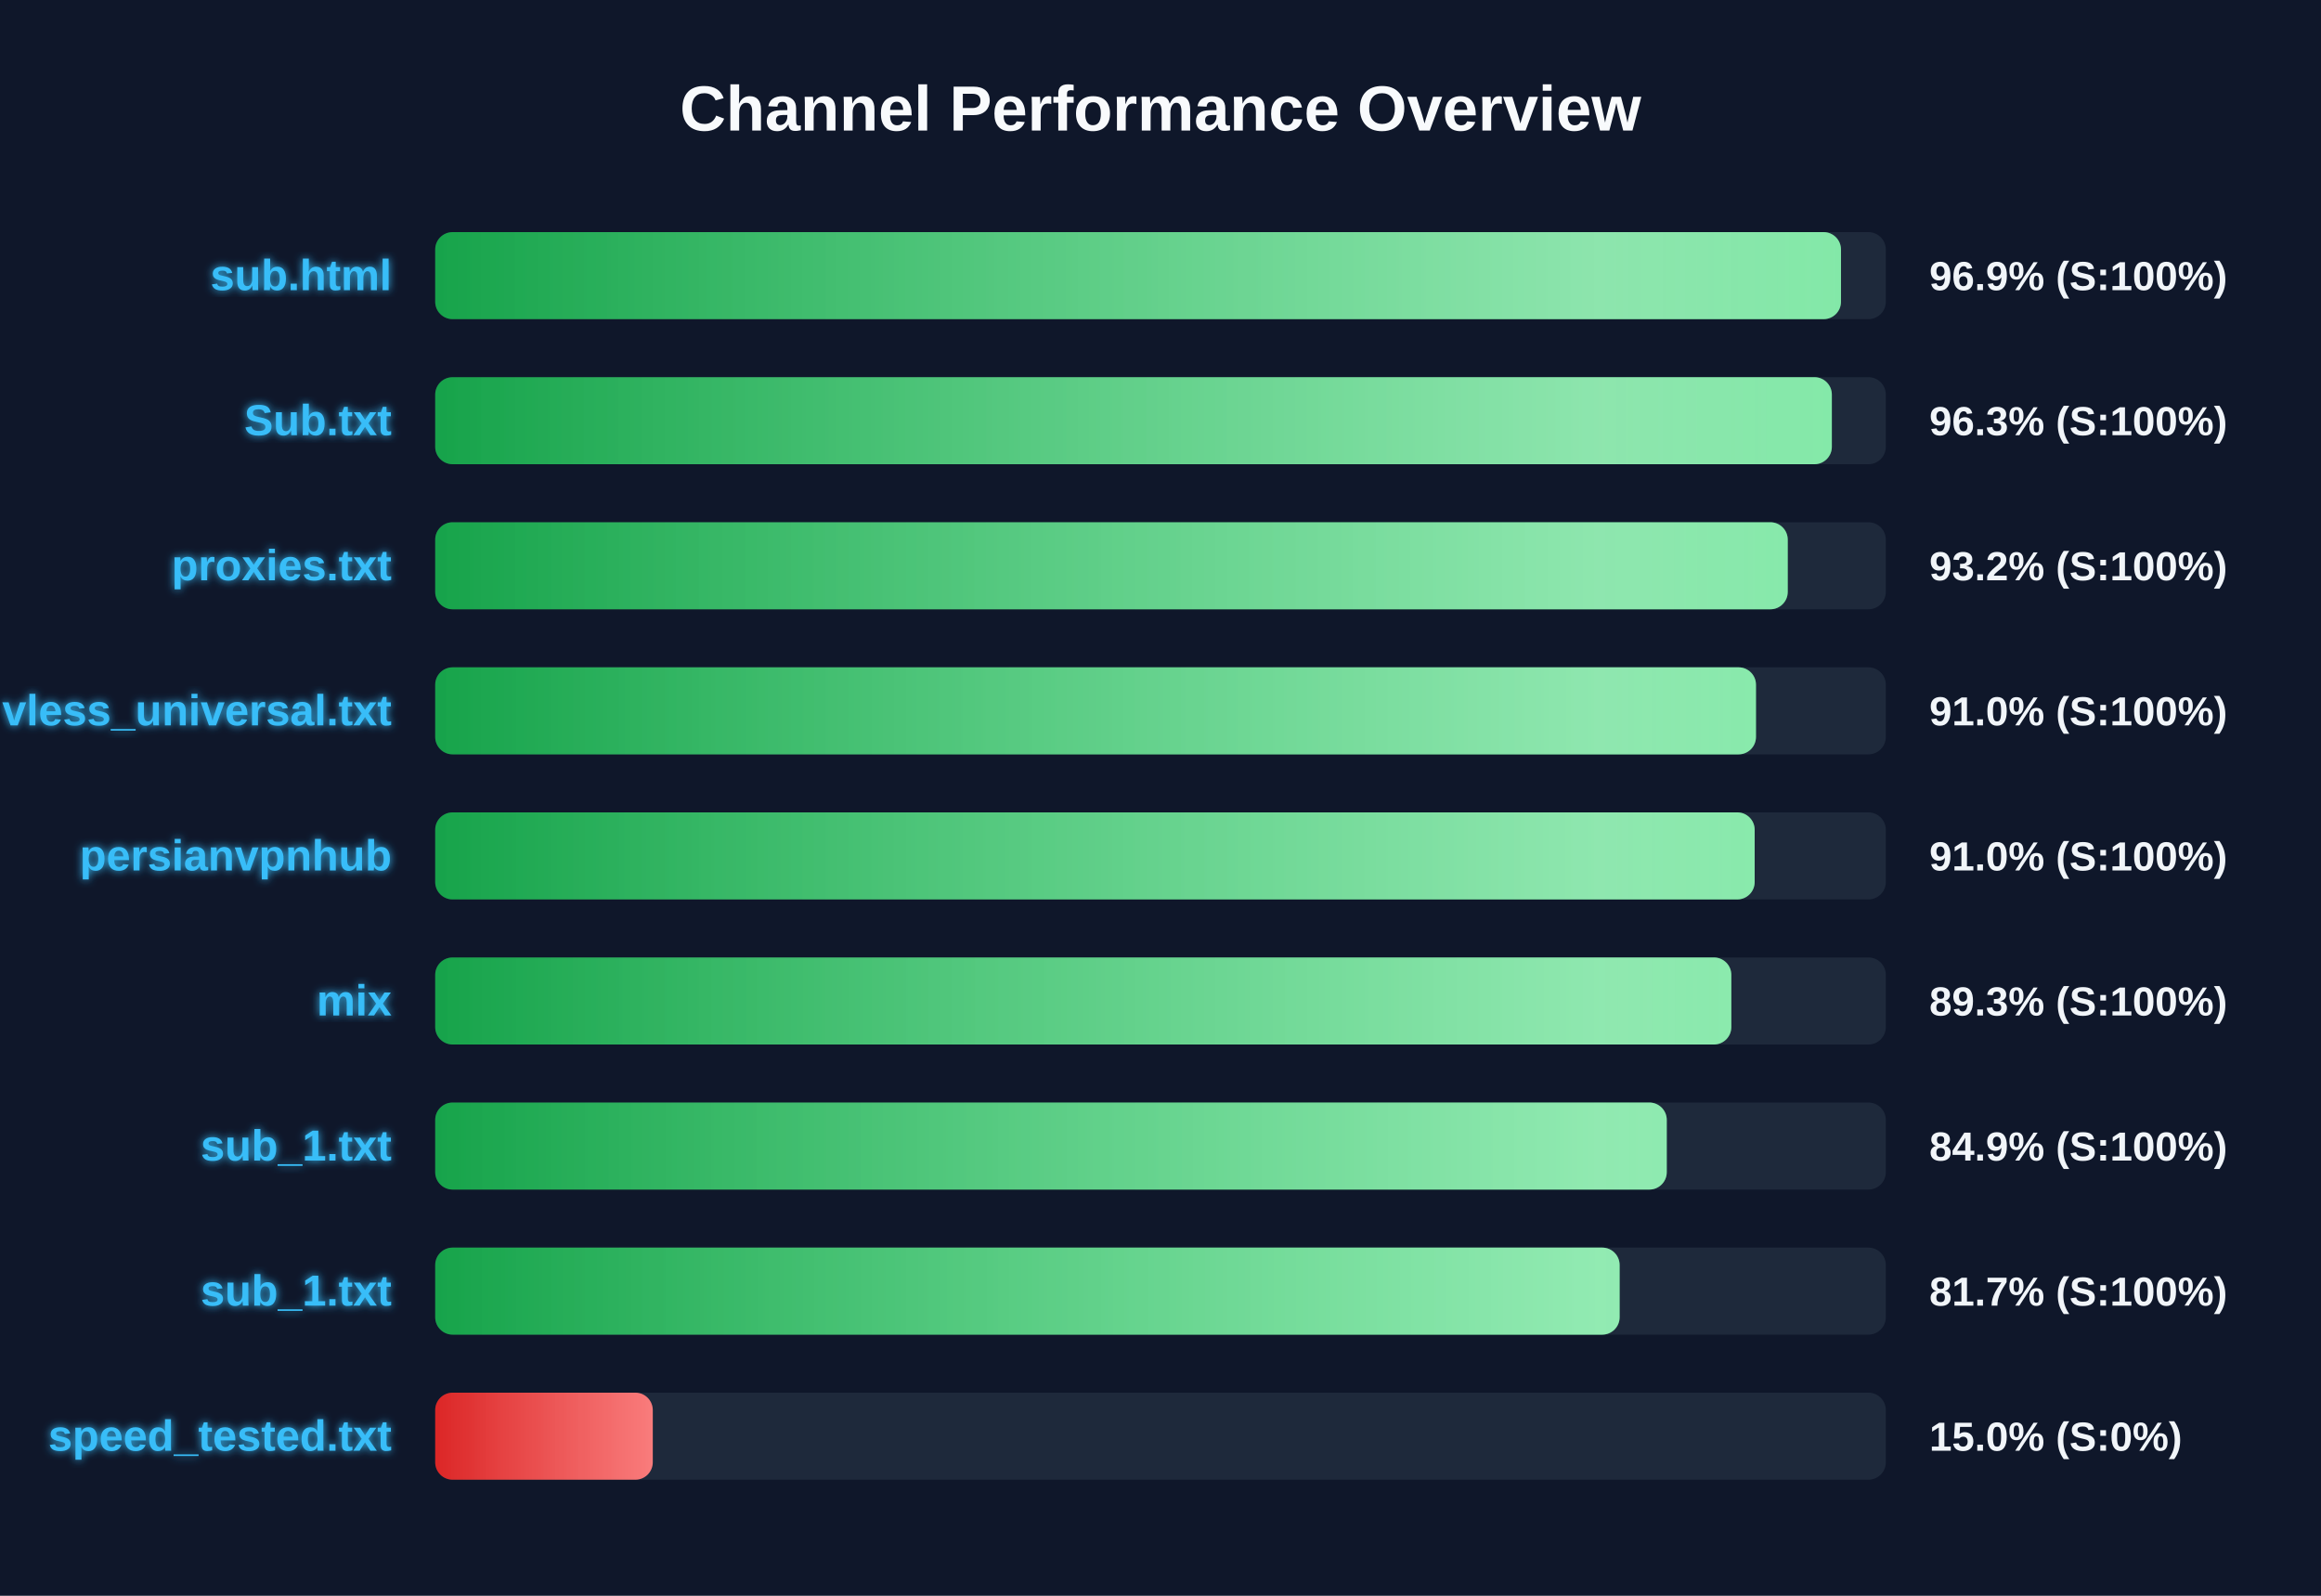
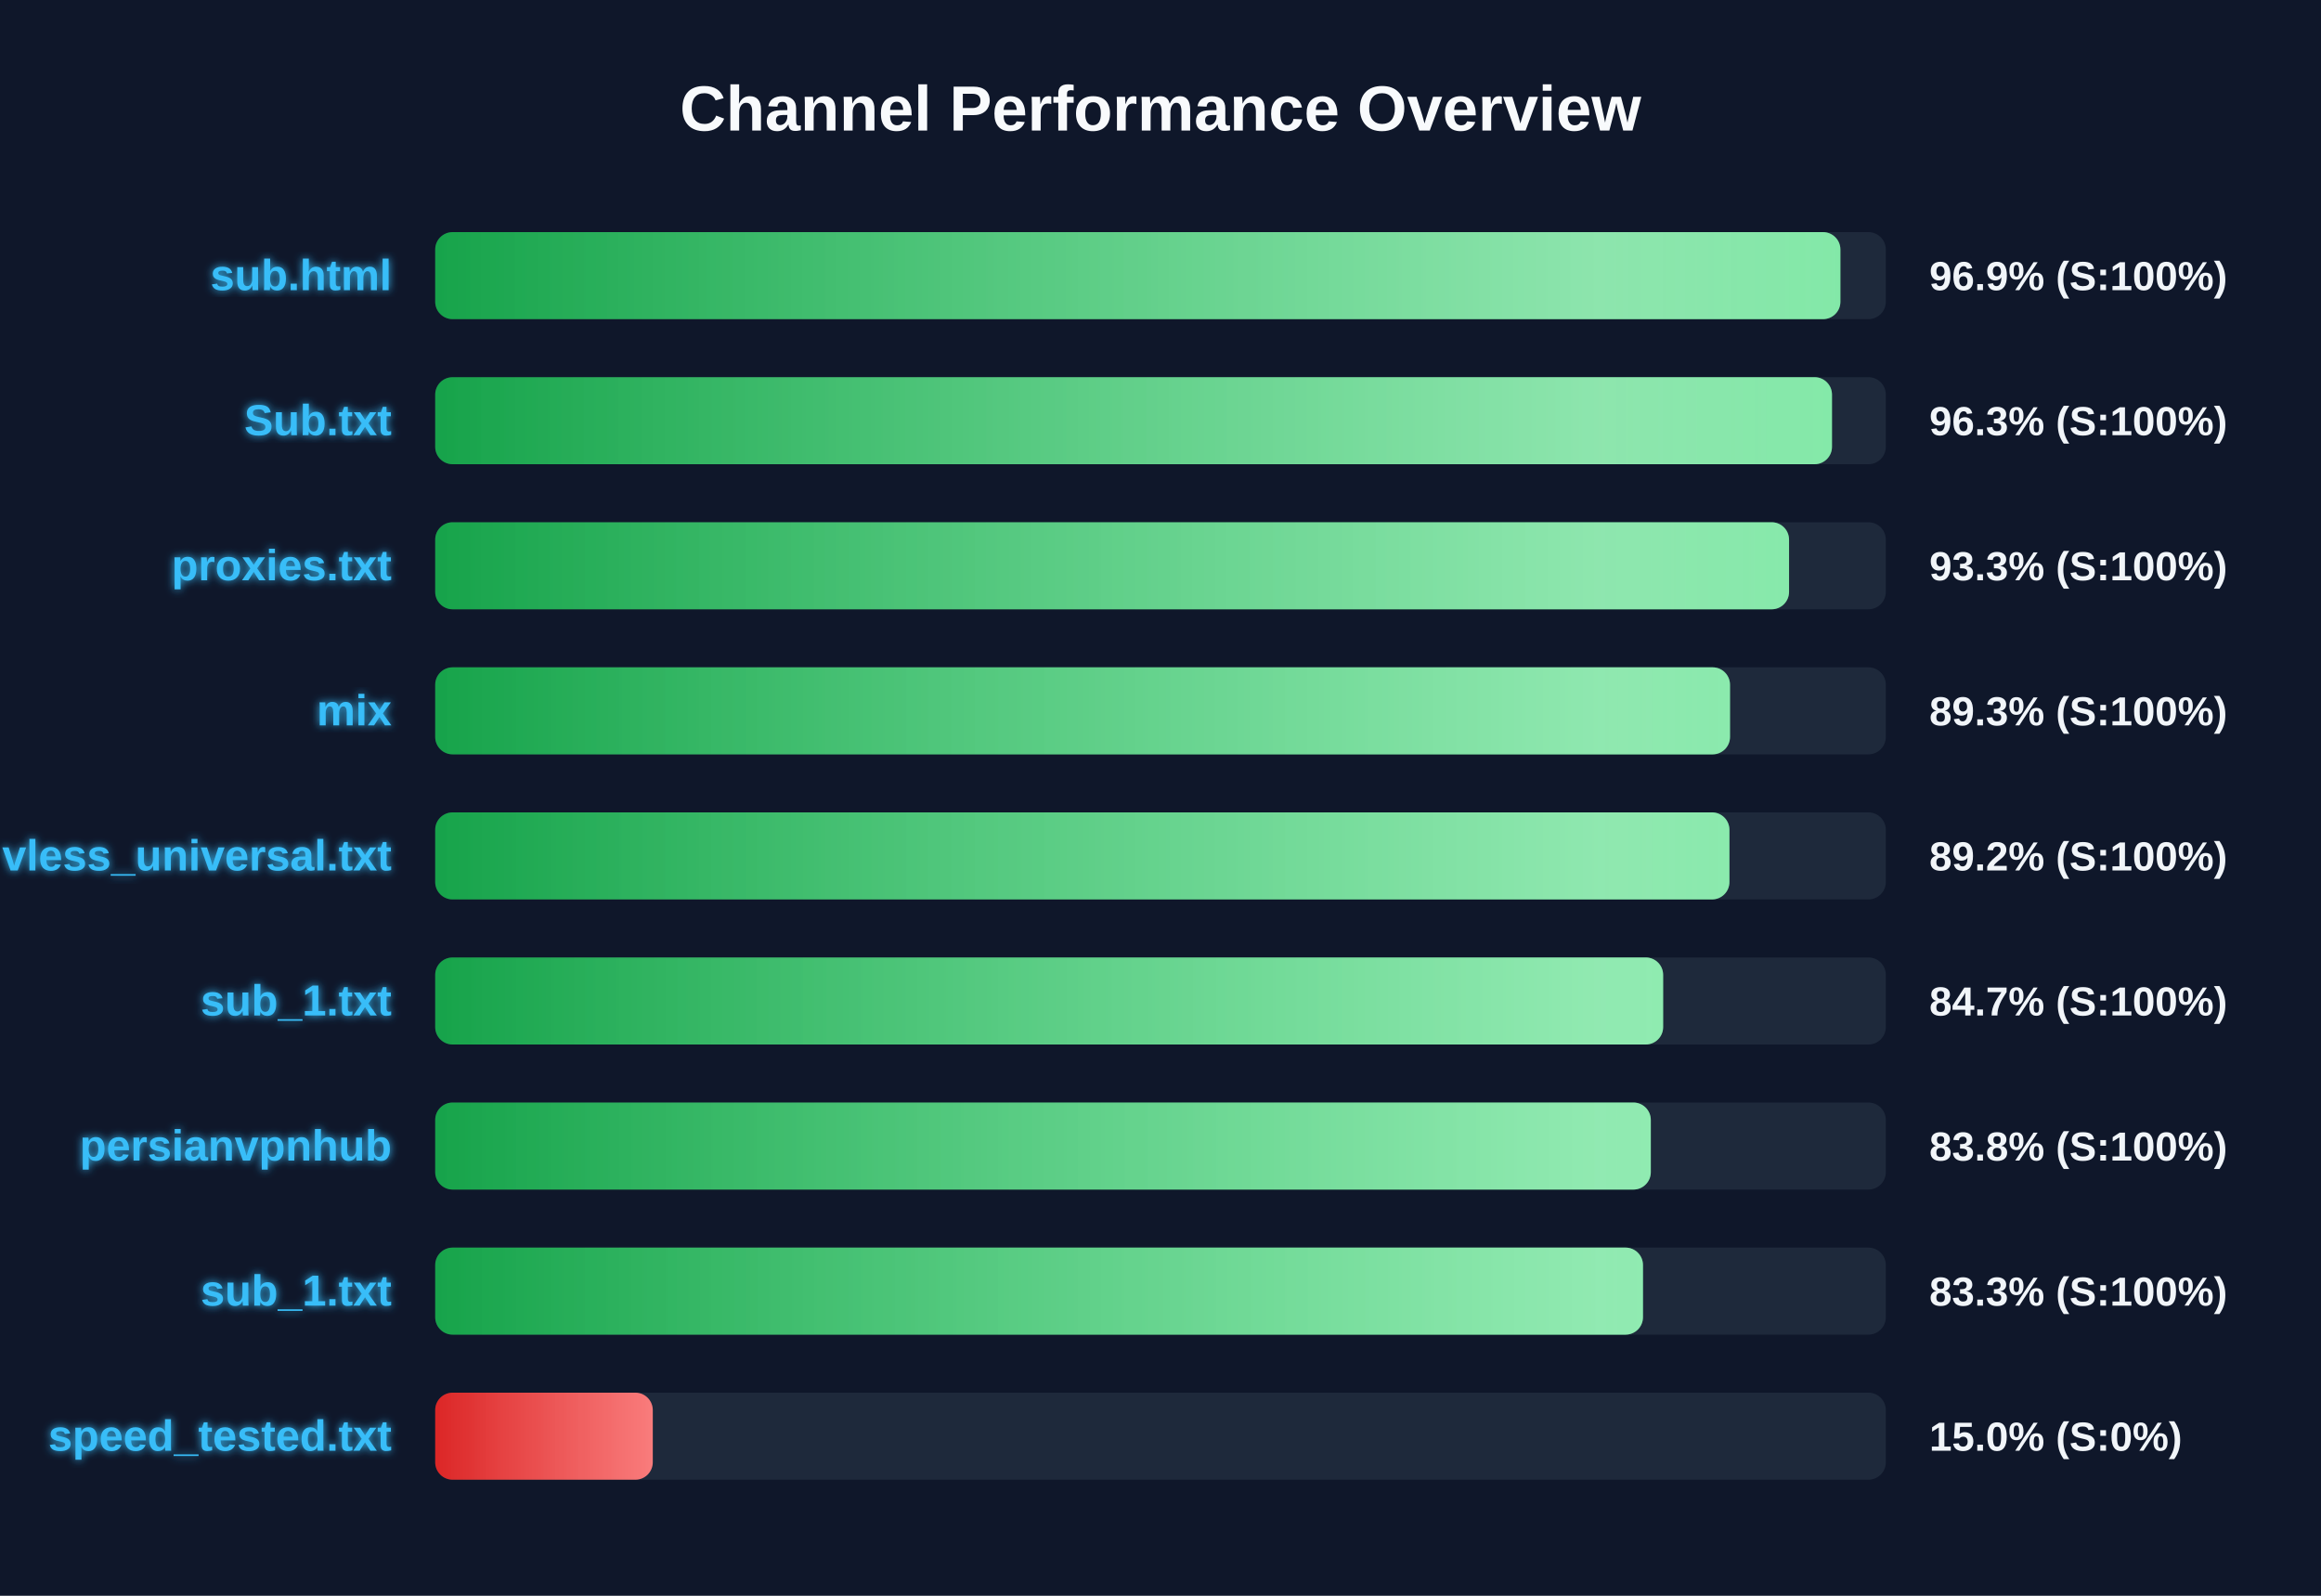
<svg xmlns="http://www.w3.org/2000/svg" width="800" height="550" version="1.1">
  <defs>
    <linearGradient id="grad-green" x1="0%" y1="0%" x2="100%" y2="0%">
      <stop offset="0%" stop-color="#16a34a" />
      <stop offset="100%" stop-color="#4ade80" />
    </linearGradient>
    <linearGradient id="grad-yellow" x1="0%" y1="0%" x2="100%" y2="0%">
      <stop offset="0%" stop-color="#ca8a04" />
      <stop offset="100%" stop-color="#fde047" />
    </linearGradient>
    <linearGradient id="grad-red" x1="0%" y1="0%" x2="100%" y2="0%">
      <stop offset="0%" stop-color="#dc2626" />
      <stop offset="100%" stop-color="#f87171" />
    </linearGradient>
    <linearGradient id="shimmer" x1="0%" y1="0%" x2="100%" y2="0%">
      <stop offset="0%" stop-color="rgba(255,255,255,0)" />
      <stop offset="50%" stop-color="rgba(255,255,255,0.4)" />
      <stop offset="100%" stop-color="rgba(255,255,255,0)" />
    </linearGradient>
    <filter id="glow" x="-20%" y="-20%" width="140%" height="140%">
      <feGaussianBlur stdDeviation="1.5" result="blur" />
      <feComposite in="SourceGraphic" in2="blur" operator="over" />
    </filter>
  </defs>
  <style>
        .bg-rect { fill: #0f172a; }
        .title { font: bold 22px 'Segoe UI', Arial, sans-serif; fill: #f8fafc; }
        .row { font: bold 15px 'Segoe UI', Arial, sans-serif; fill: #38bdf8; filter: url(#glow); }
        .score { font: bold 14px 'Segoe UI', Arial, sans-serif; fill: #f1f5f9; }
        @keyframes shimmer-anim {
            0% { transform: translateX(-100%); }
            100% { transform: translateX(200%); }
        }
        .shimmer-rect {
            animation: shimmer-anim 2.5s infinite linear;
        }
    </style>
  <rect width="100%" height="100%" class="bg-rect" />
  <text x="400" y="45" text-anchor="middle" class="title">Channel Performance Overview</text>
  <rect x="150" y="80" width="500" height="30" fill="#1e293b" rx="6" />
  <clipPath id="clip-0">
-     <rect x="150" y="80" width="484.55" height="30" rx="6" />
+     <rect x="150" y="80" width="484.35" height="30" rx="6" />
  </clipPath>
-   <rect x="150" y="80" width="484.55" height="30" fill="url(#grad-green)" rx="6" />
+   <rect x="150" y="80" width="484.35" height="30" fill="url(#grad-green)" rx="6" />
  <g clip-path="url(#clip-0)">
    <rect x="150" y="80" width="100%" height="30" fill="url(#shimmer)" class="shimmer-rect" />
  </g>
  <text x="135" y="100" text-anchor="end" class="row">sub.html</text>
  <text x="665" y="100" text-anchor="start" class="score">96.9% (S:100%)</text>
  <rect x="150" y="130" width="500" height="30" fill="#1e293b" rx="6" />
  <clipPath id="clip-1">
-     <rect x="150" y="130" width="481.4" height="30" rx="6" />
+     <rect x="150" y="130" width="481.45" height="30" rx="6" />
  </clipPath>
-   <rect x="150" y="130" width="481.4" height="30" fill="url(#grad-green)" rx="6" />
+   <rect x="150" y="130" width="481.45" height="30" fill="url(#grad-green)" rx="6" />
  <g clip-path="url(#clip-1)">
    <rect x="150" y="130" width="100%" height="30" fill="url(#shimmer)" class="shimmer-rect" />
  </g>
  <text x="135" y="150" text-anchor="end" class="row">Sub.txt</text>
  <text x="665" y="150" text-anchor="start" class="score">96.3% (S:100%)</text>
  <rect x="150" y="180" width="500" height="30" fill="#1e293b" rx="6" />
  <clipPath id="clip-2">
-     <rect x="150" y="180" width="466.2" height="30" rx="6" />
+     <rect x="150" y="180" width="466.65" height="30" rx="6" />
  </clipPath>
-   <rect x="150" y="180" width="466.2" height="30" fill="url(#grad-green)" rx="6" />
+   <rect x="150" y="180" width="466.65" height="30" fill="url(#grad-green)" rx="6" />
  <g clip-path="url(#clip-2)">
    <rect x="150" y="180" width="100%" height="30" fill="url(#shimmer)" class="shimmer-rect" />
  </g>
  <text x="135" y="200" text-anchor="end" class="row">proxies.txt</text>
-   <text x="665" y="200" text-anchor="start" class="score">93.2% (S:100%)</text>
+   <text x="665" y="200" text-anchor="start" class="score">93.3% (S:100%)</text>
  <rect x="150" y="230" width="500" height="30" fill="#1e293b" rx="6" />
  <clipPath id="clip-3">
-     <rect x="150" y="230" width="455.25" height="30" rx="6" />
+     <rect x="150" y="230" width="446.3" height="30" rx="6" />
  </clipPath>
-   <rect x="150" y="230" width="455.25" height="30" fill="url(#grad-green)" rx="6" />
+   <rect x="150" y="230" width="446.3" height="30" fill="url(#grad-green)" rx="6" />
  <g clip-path="url(#clip-3)">
    <rect x="150" y="230" width="100%" height="30" fill="url(#shimmer)" class="shimmer-rect" />
  </g>
-   <text x="135" y="250" text-anchor="end" class="row">vless_universal.txt</text>
-   <text x="665" y="250" text-anchor="start" class="score">91.0% (S:100%)</text>
+   <text x="135" y="250" text-anchor="end" class="row">mix</text>
+   <text x="665" y="250" text-anchor="start" class="score">89.3% (S:100%)</text>
  <rect x="150" y="280" width="500" height="30" fill="#1e293b" rx="6" />
  <clipPath id="clip-4">
-     <rect x="150" y="280" width="454.8" height="30" rx="6" />
+     <rect x="150" y="280" width="446.1" height="30" rx="6" />
  </clipPath>
-   <rect x="150" y="280" width="454.8" height="30" fill="url(#grad-green)" rx="6" />
+   <rect x="150" y="280" width="446.1" height="30" fill="url(#grad-green)" rx="6" />
  <g clip-path="url(#clip-4)">
    <rect x="150" y="280" width="100%" height="30" fill="url(#shimmer)" class="shimmer-rect" />
  </g>
-   <text x="135" y="300" text-anchor="end" class="row">persianvpnhub</text>
-   <text x="665" y="300" text-anchor="start" class="score">91.0% (S:100%)</text>
+   <text x="135" y="300" text-anchor="end" class="row">vless_universal.txt</text>
+   <text x="665" y="300" text-anchor="start" class="score">89.2% (S:100%)</text>
  <rect x="150" y="330" width="500" height="30" fill="#1e293b" rx="6" />
  <clipPath id="clip-5">
-     <rect x="150" y="330" width="446.75" height="30" rx="6" />
+     <rect x="150" y="330" width="423.25" height="30" rx="6" />
  </clipPath>
-   <rect x="150" y="330" width="446.75" height="30" fill="url(#grad-green)" rx="6" />
+   <rect x="150" y="330" width="423.25" height="30" fill="url(#grad-green)" rx="6" />
  <g clip-path="url(#clip-5)">
    <rect x="150" y="330" width="100%" height="30" fill="url(#shimmer)" class="shimmer-rect" />
  </g>
-   <text x="135" y="350" text-anchor="end" class="row">mix</text>
-   <text x="665" y="350" text-anchor="start" class="score">89.3% (S:100%)</text>
+   <text x="135" y="350" text-anchor="end" class="row">sub_1.txt</text>
+   <text x="665" y="350" text-anchor="start" class="score">84.7% (S:100%)</text>
  <rect x="150" y="380" width="500" height="30" fill="#1e293b" rx="6" />
  <clipPath id="clip-6">
-     <rect x="150" y="380" width="424.5" height="30" rx="6" />
+     <rect x="150" y="380" width="419.0" height="30" rx="6" />
  </clipPath>
-   <rect x="150" y="380" width="424.5" height="30" fill="url(#grad-green)" rx="6" />
+   <rect x="150" y="380" width="419.0" height="30" fill="url(#grad-green)" rx="6" />
  <g clip-path="url(#clip-6)">
    <rect x="150" y="380" width="100%" height="30" fill="url(#shimmer)" class="shimmer-rect" />
  </g>
-   <text x="135" y="400" text-anchor="end" class="row">sub_1.txt</text>
-   <text x="665" y="400" text-anchor="start" class="score">84.9% (S:100%)</text>
+   <text x="135" y="400" text-anchor="end" class="row">persianvpnhub</text>
+   <text x="665" y="400" text-anchor="start" class="score">83.8% (S:100%)</text>
  <rect x="150" y="430" width="500" height="30" fill="#1e293b" rx="6" />
  <clipPath id="clip-7">
-     <rect x="150" y="430" width="408.25" height="30" rx="6" />
+     <rect x="150" y="430" width="416.3" height="30" rx="6" />
  </clipPath>
-   <rect x="150" y="430" width="408.25" height="30" fill="url(#grad-green)" rx="6" />
+   <rect x="150" y="430" width="416.3" height="30" fill="url(#grad-green)" rx="6" />
  <g clip-path="url(#clip-7)">
    <rect x="150" y="430" width="100%" height="30" fill="url(#shimmer)" class="shimmer-rect" />
  </g>
  <text x="135" y="450" text-anchor="end" class="row">sub_1.txt</text>
-   <text x="665" y="450" text-anchor="start" class="score">81.7% (S:100%)</text>
+   <text x="665" y="450" text-anchor="start" class="score">83.3% (S:100%)</text>
  <rect x="150" y="480" width="500" height="30" fill="#1e293b" rx="6" />
  <clipPath id="clip-8">
    <rect x="150" y="480" width="75.0" height="30" rx="6" />
  </clipPath>
  <rect x="150" y="480" width="75.0" height="30" fill="url(#grad-red)" rx="6" />
  <g clip-path="url(#clip-8)">
    <rect x="150" y="480" width="100%" height="30" fill="url(#shimmer)" class="shimmer-rect" />
  </g>
  <text x="135" y="500" text-anchor="end" class="row">speed_tested.txt</text>
  <text x="665" y="500" text-anchor="start" class="score">15.0% (S:0%)</text>
</svg>
